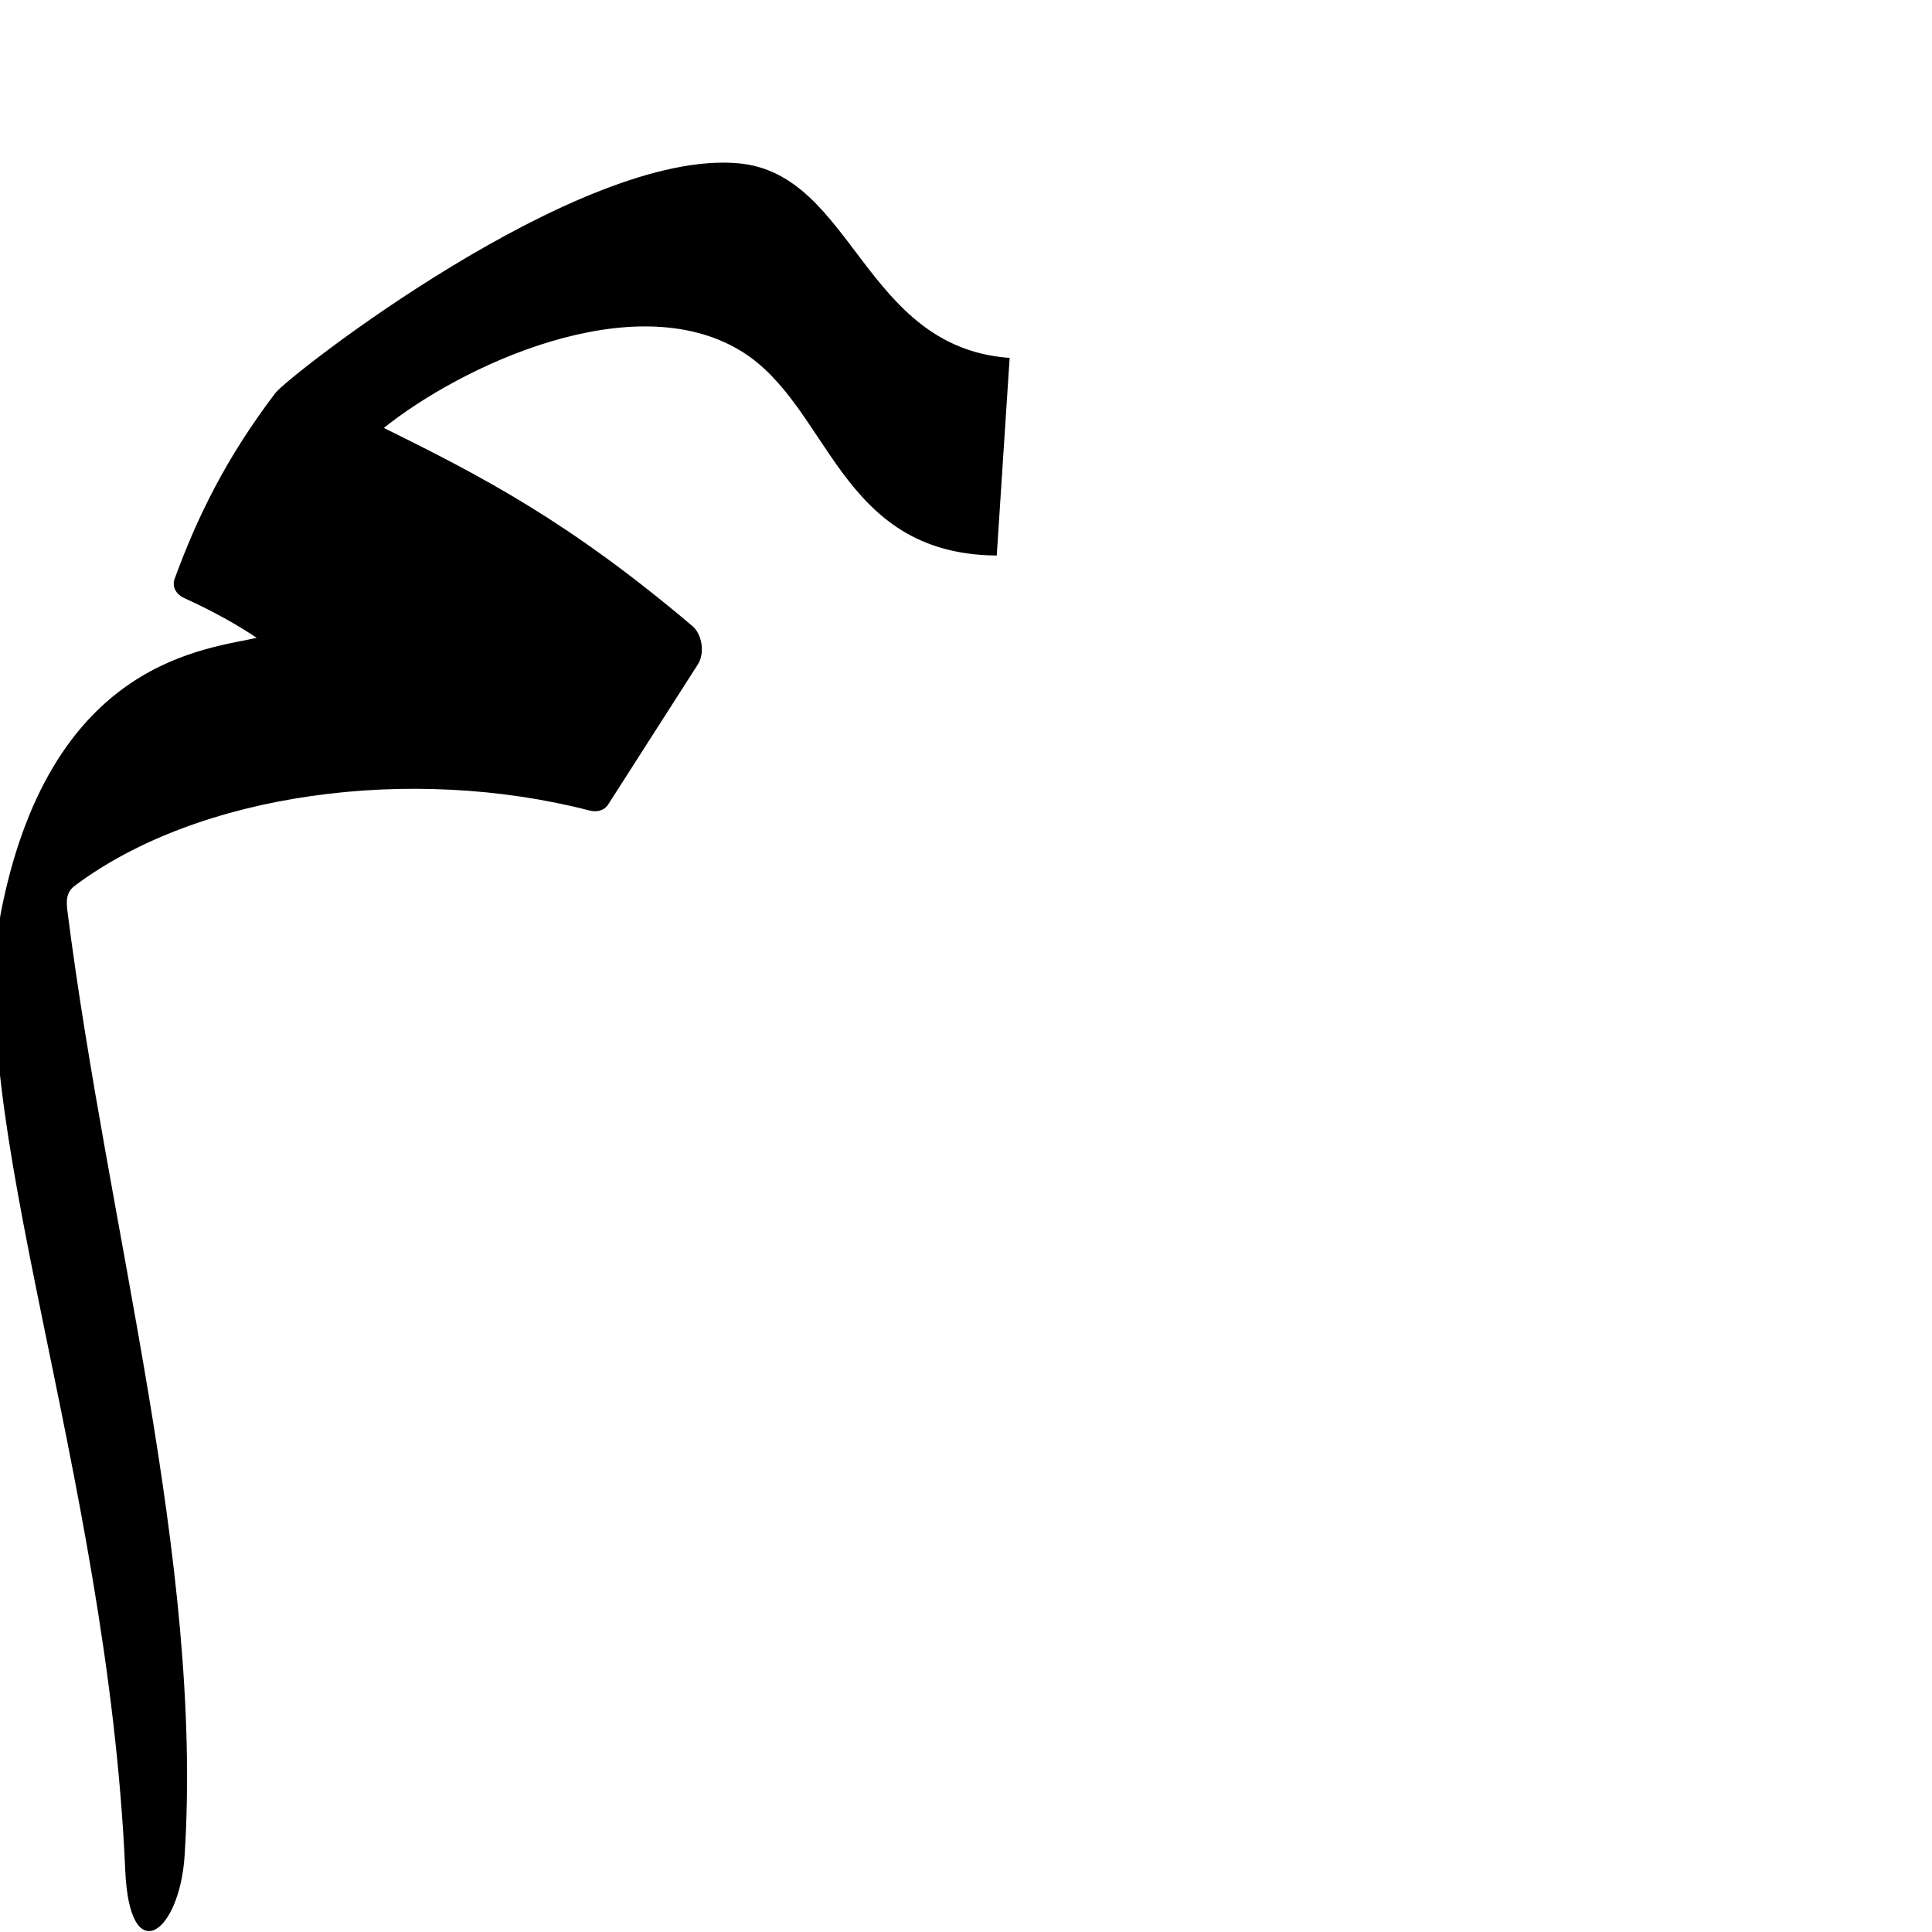
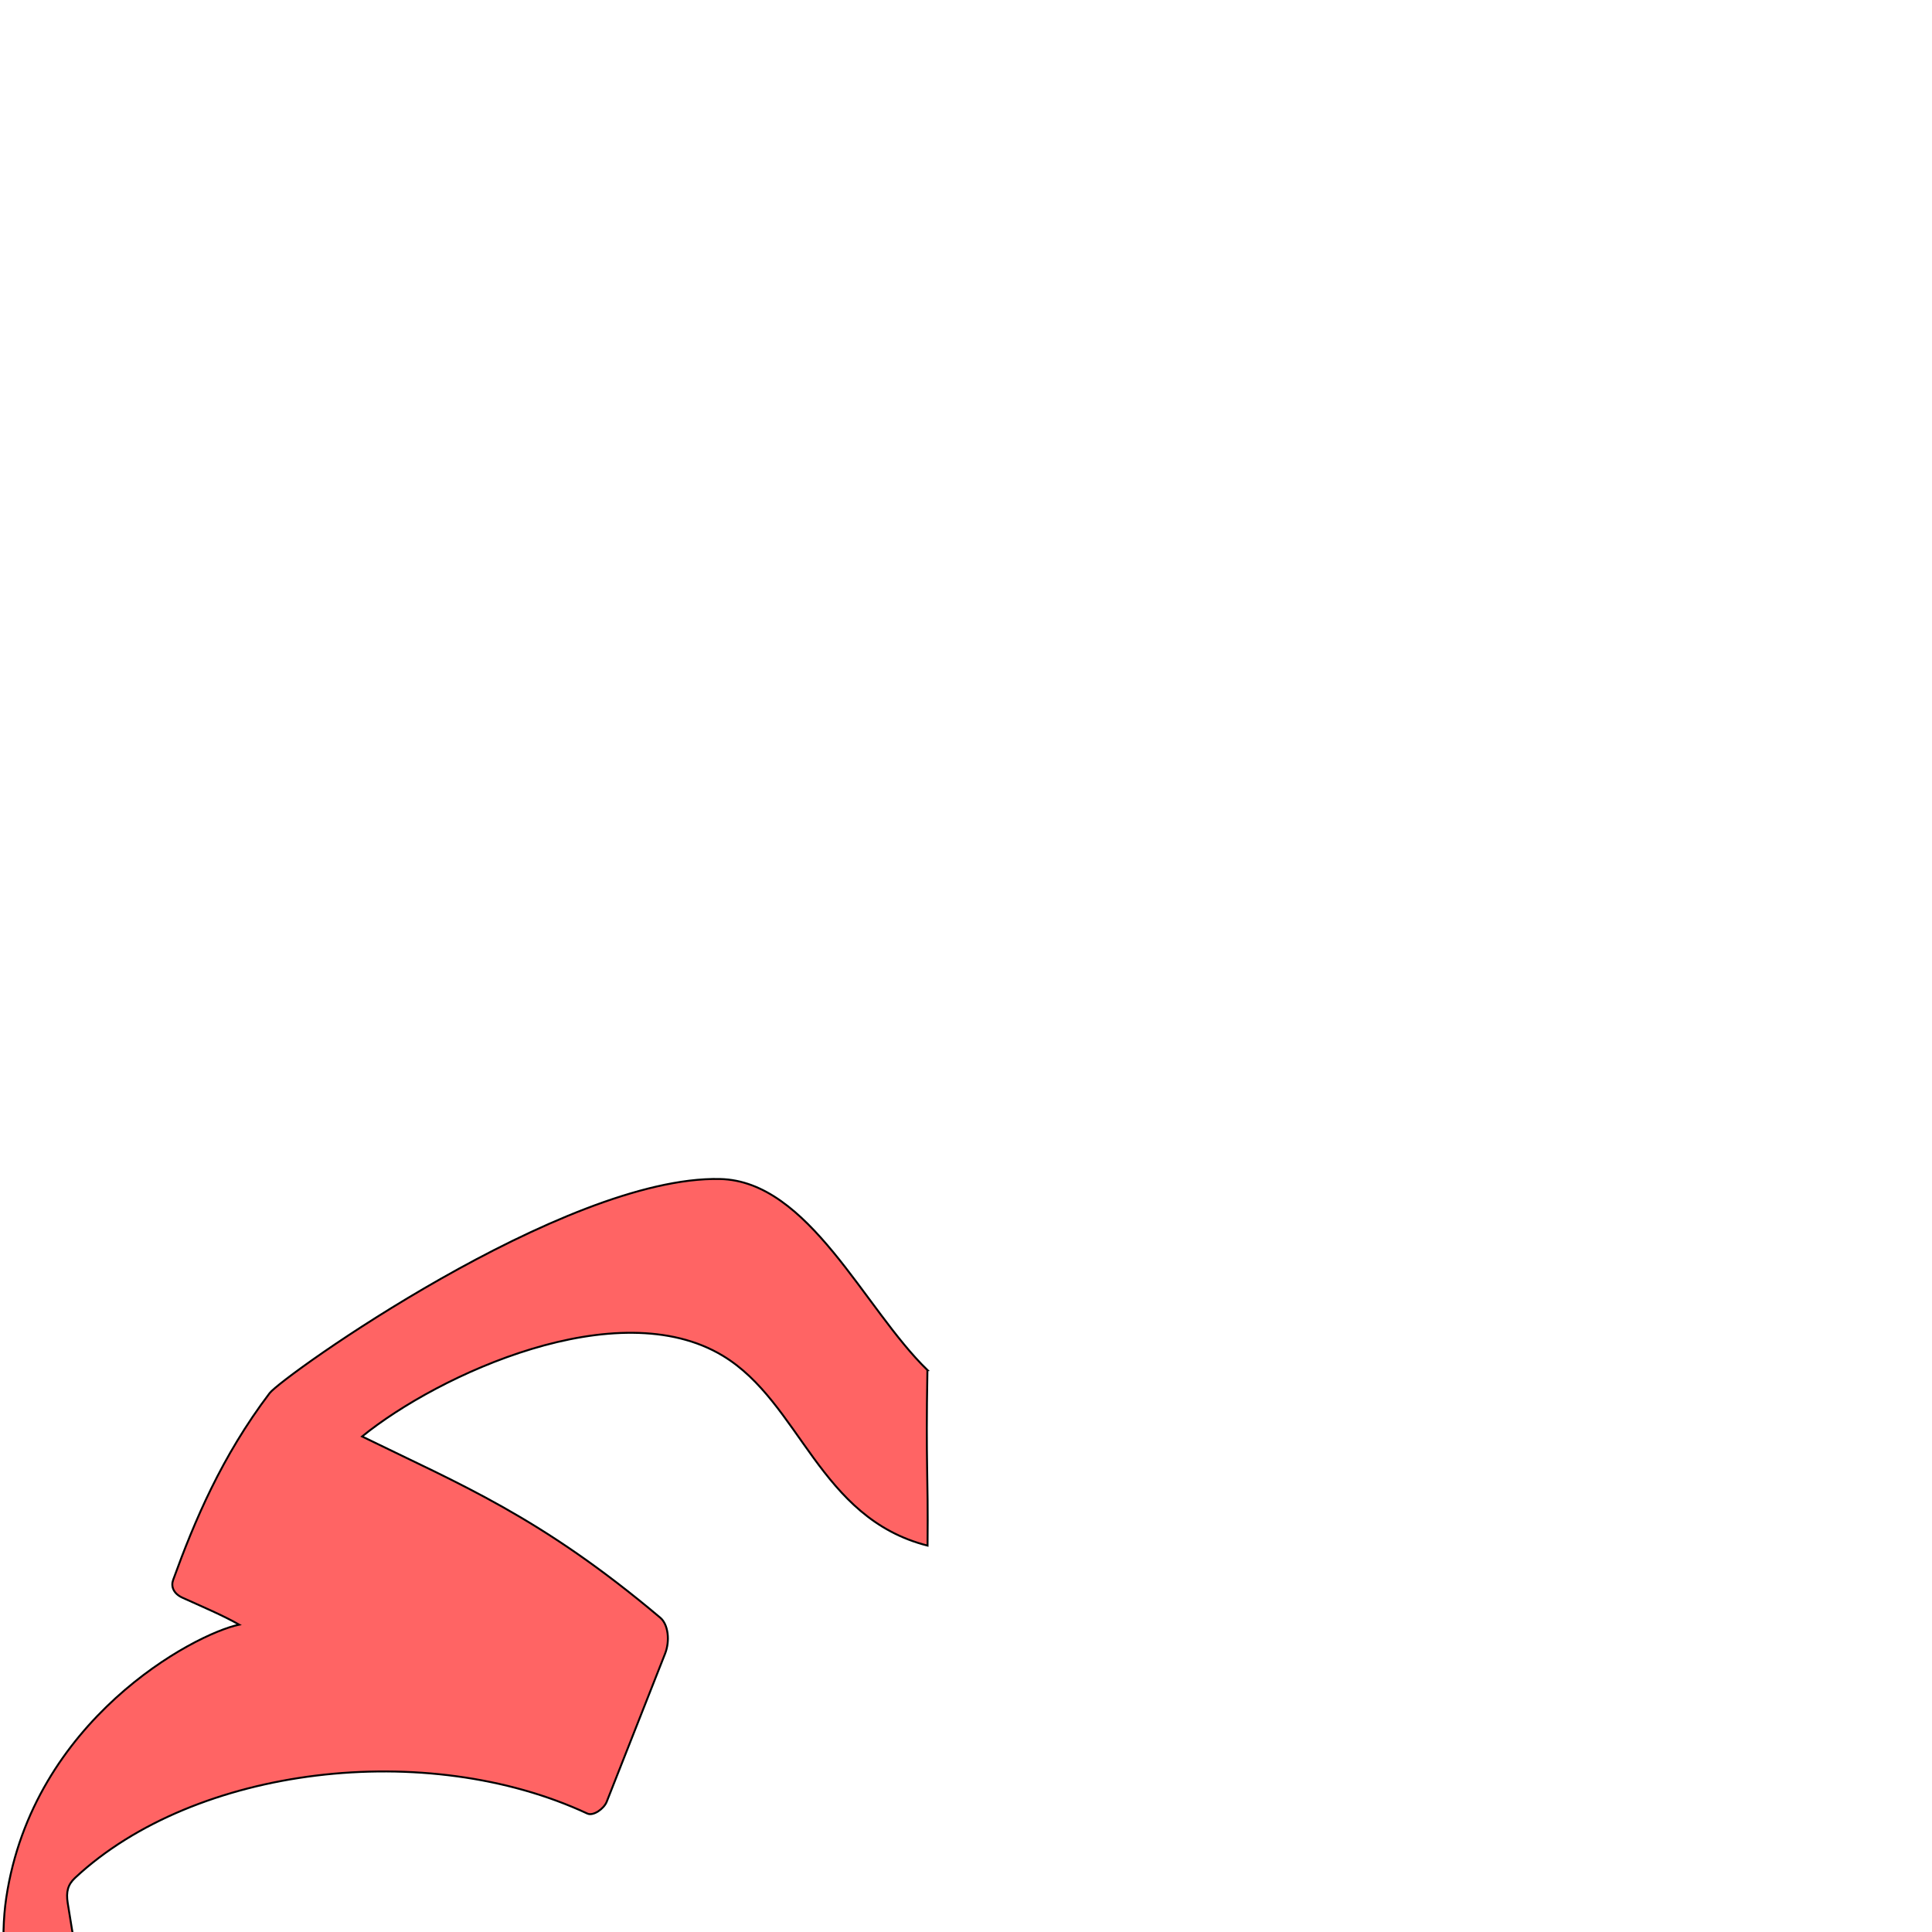
<svg xmlns="http://www.w3.org/2000/svg" version="1.0" width="1000" height="1000" id="svg5496">
  <defs id="defs5498">
    </defs>
  <g id="layer1" />
-   <path style="color:#000000;fill:#000000;stroke:#000000;stroke-width:1px;stroke-linecap:butt;stroke-linejoin:miter;stroke-miterlimit:4;stroke-opacity:1;stroke-dasharray:none;stroke-dashoffset:0;marker:none;visibility:visible;display:inline;overflow:visible;enable-background:accumulate;fill-opacity:1" d="m 522.053,185.712 c -75.668,-5.796 -80.711,-95.201 -139.746,-100.676 -82.437,-7.646 -232.658,109.871 -239.365,118.687 -25.544,33.579 -40.511,64.38 -52.072,96.008 -1.255,3.433 0.094,7.264 4.947,9.481 14.314,6.54 27.116,13.584 38.315,21.163 -26.413,6.26 -105.893,10.671 -132.454,138.377 -21.841,105.016 54.568,292.146 63.649,499.254 2.262,51.584 27.23,31.63 29.736,-7.608 9.714,-152.162 -39.414,-322.265 -60.675,-488.887 -0.762,-5.971 -0.286,-10.2 3.949,-13.383 64.073,-48.175 174.131,-63.036 266.87,-39.108 3.414,0.881 7.102,0.325 9.23,-2.999 l 46.292,-72.313 c 3.976,-6.211 1.706,-15.58 -2.503,-19.147 -63.723,-53.988 -108.27,-77.254 -160.483,-102.961 40.845,-32.966 129.929,-74.486 185.946,-40.415 46.547,28.312 50.184,104.899 131.758,105.849 l 6.608,-101.322 z" id="path2842" />
+   <path style="color:#000000;fill:#ff0000;fill-opacity:0.608;stroke:#000000;stroke-width:1;stroke-linecap:butt;stroke-linejoin:miter;stroke-miterlimit:4;stroke-opacity:1;stroke-dasharray:none;stroke-dashoffset:0;marker:none;visibility:visible;display:inline;overflow:visible;enable-background:accumulate" d="m 480.031,709.151 c -32.868,-31.902 -61.32,-97.879 -107.364,-98.898 -80.522,-1.782 -226.621,102.263 -233.125,110.855 -24.775,32.723 -38.747,65.855 -49.923,96.65 -1.213,3.343 0.103,7.066 4.833,9.213 9.006,4.089 21.577,9.431 29.331,13.941 -23.491,4.938 -106.751,49.297 -120.562,141.474 -12.479,83.283 59.63,257.54 73.017,471.283 2.456,39.743 35.697,37.504 34.912,-7.467 -2.589,-148.309 -53.574,-317.629 -76.102,-461.205 -0.912,-5.785 0.04,-9.511 3.812,-13.029 62.226,-58.092 182.162,-71.963 265.141,-33.281 3.108,1.449 8.609,-2.499 10.018,-6.073 l 30.224,-76.668 c 2.631,-6.675 1.625,-15.161 -2.477,-18.621 -62.111,-52.382 -103.499,-68.917 -154.351,-93.811 39.662,-32.161 132.235,-74.749 186.806,-41.726 40.136,24.288 49.651,83.966 105.878,98.213 0.366,-39.594 -0.965,-39.665 -0.07,-90.849 l 0,0 0,0 0,0 0,0 z" id="path2842-0" />
</svg>
